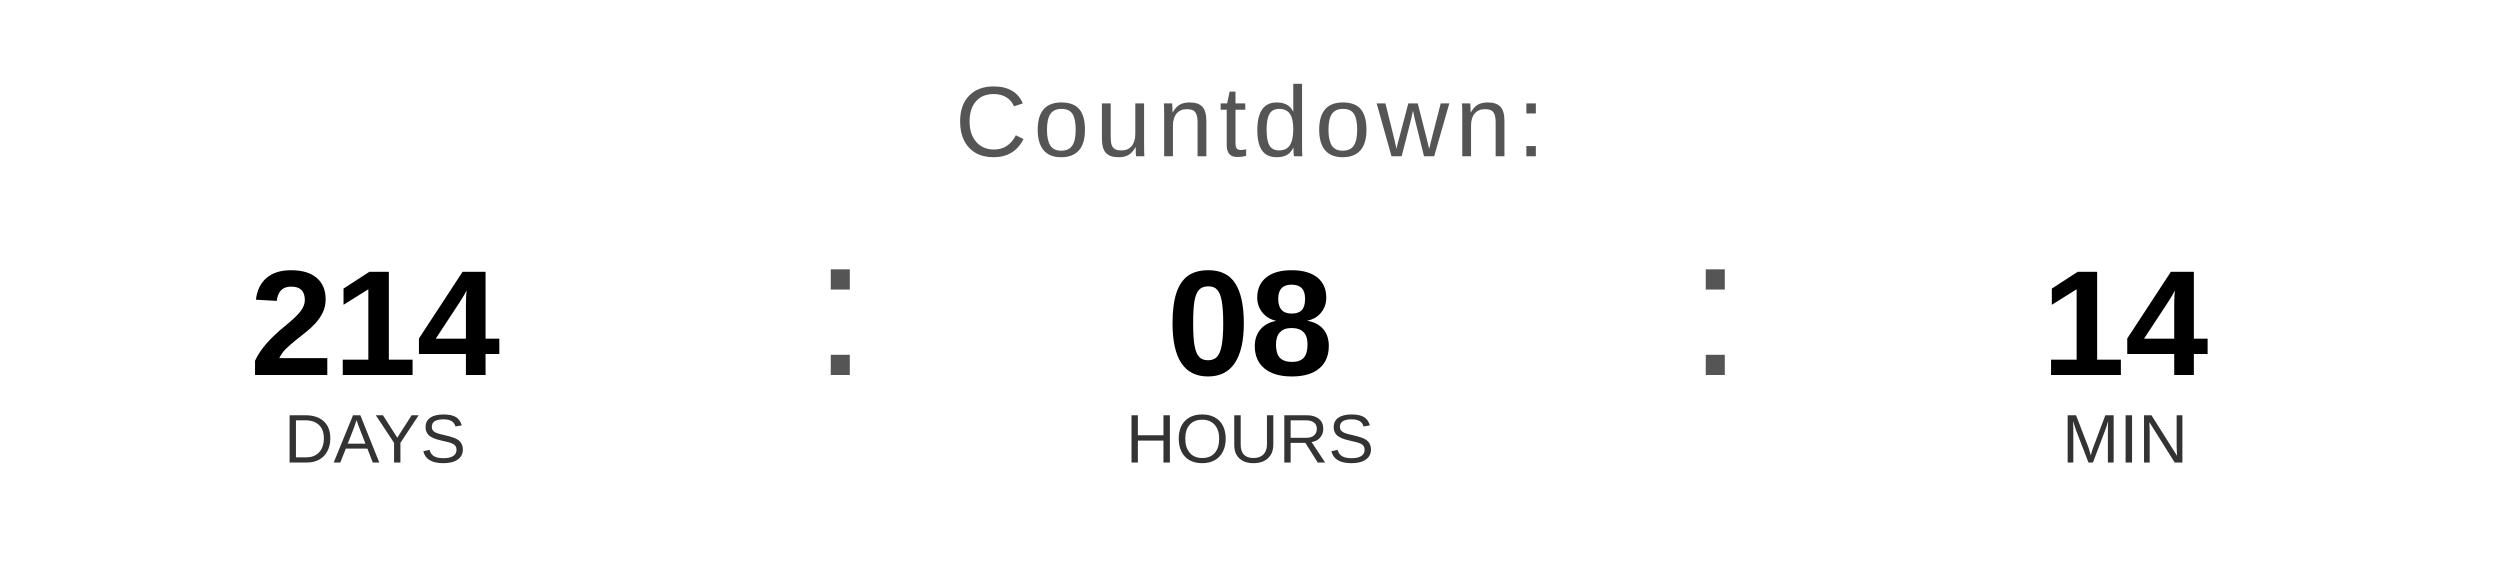
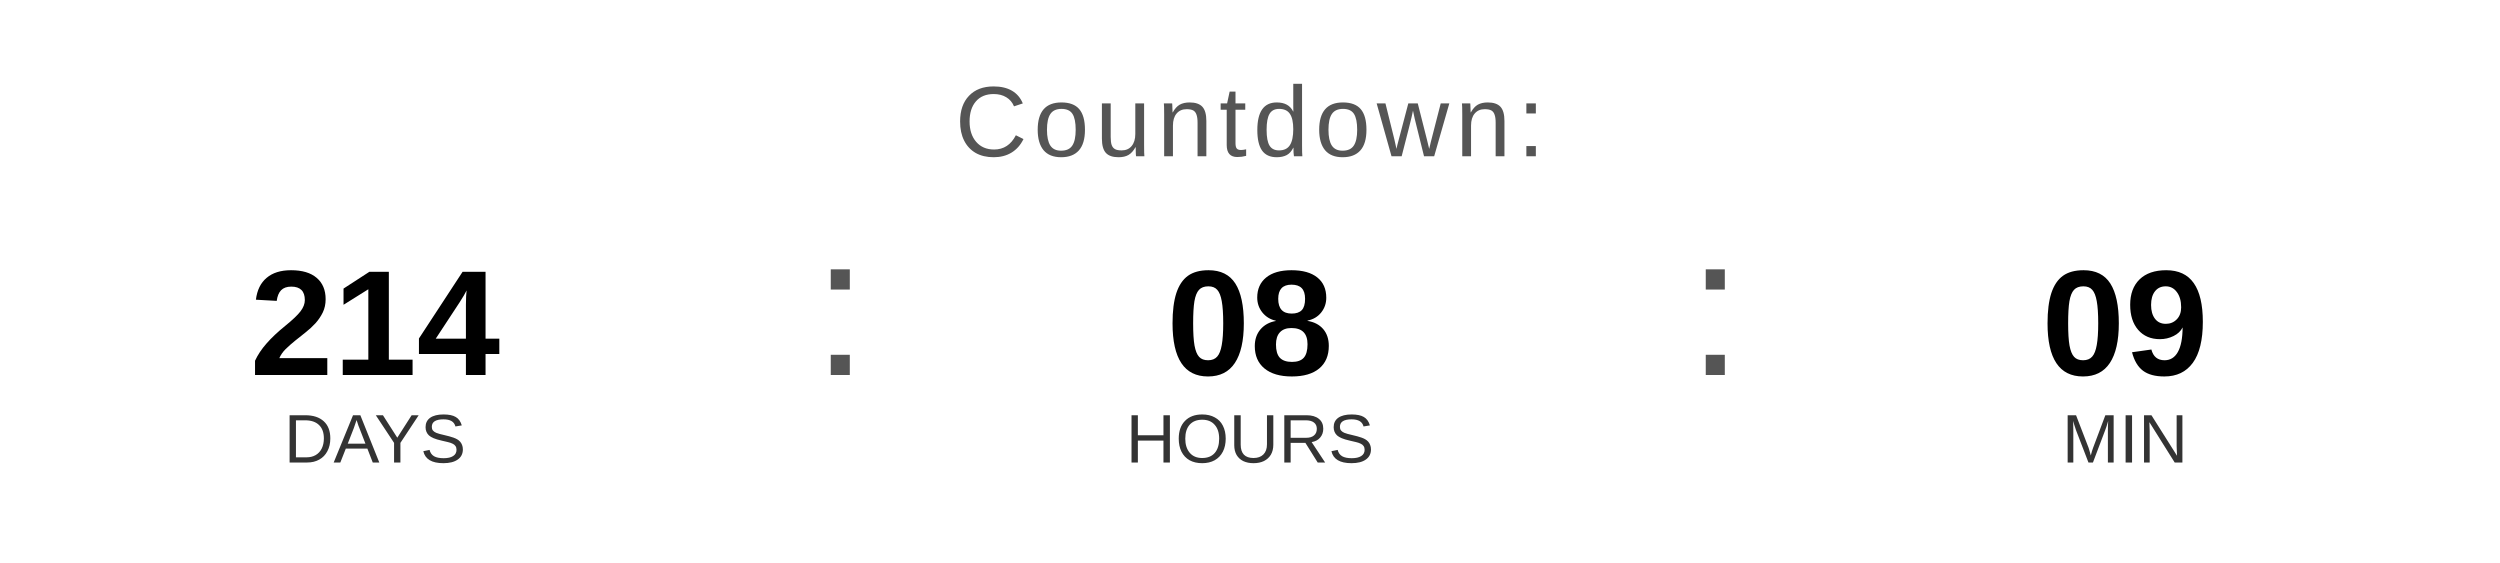
<svg xmlns="http://www.w3.org/2000/svg" width="400" height="90" viewBox="0 0 400 90">
  <text x="200" y="25" font-family="Arial, Helvetica, sans-serif" font-size="16" fill="#555555" text-anchor="middle" letter-spacing="1">
    Countdown:
  </text>
  <text x="60" y="60" font-family="Arial, Helvetica, sans-serif" font-size="24" font-weight="bold" fill="#000000" text-anchor="middle">214</text>
  <text x="60" y="74" font-family="Arial, Helvetica, sans-serif" font-size="11" fill="#333333" text-anchor="middle">DAYS</text>
  <text x="130" y="60" font-family="Arial, sans-serif" font-size="32" fill="#555555">:</text>
  <text x="200" y="60" font-family="Arial, Helvetica, sans-serif" font-size="24" font-weight="bold" fill="#000000" text-anchor="middle">08</text>
  <text x="200" y="74" font-family="Arial, Helvetica, sans-serif" font-size="11" fill="#333333" text-anchor="middle">HOURS</text>
  <text x="270" y="60" font-family="Arial, sans-serif" font-size="32" fill="#555555">:</text>
-   <text x="340" y="60" font-family="Arial, Helvetica, sans-serif" font-size="24" font-weight="bold" fill="#000000" text-anchor="middle">14</text>
+   <text x="340" y="60" font-family="Arial, Helvetica, sans-serif" font-size="24" font-weight="bold" fill="#000000" text-anchor="middle">09</text>
  <text x="340" y="74" font-family="Arial, Helvetica, sans-serif" font-size="11" fill="#333333" text-anchor="middle">MIN</text>
</svg>
